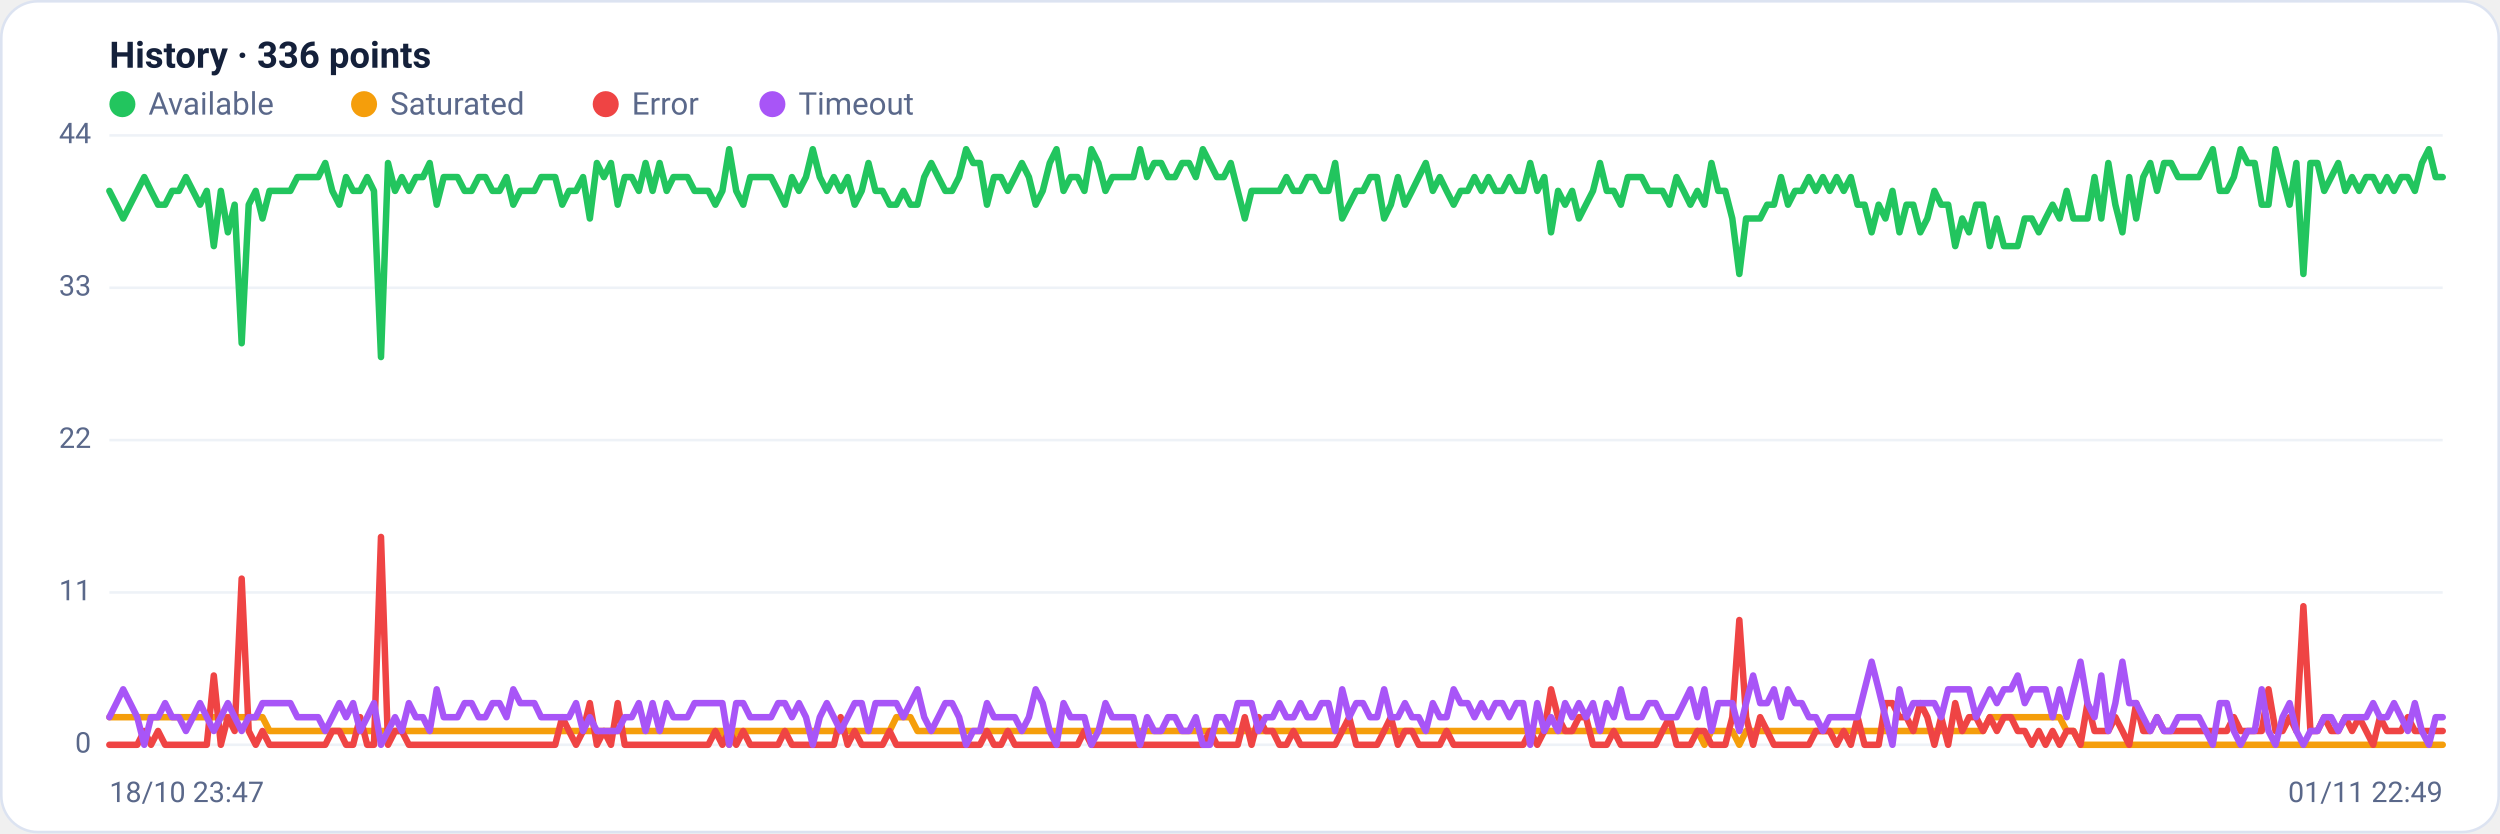
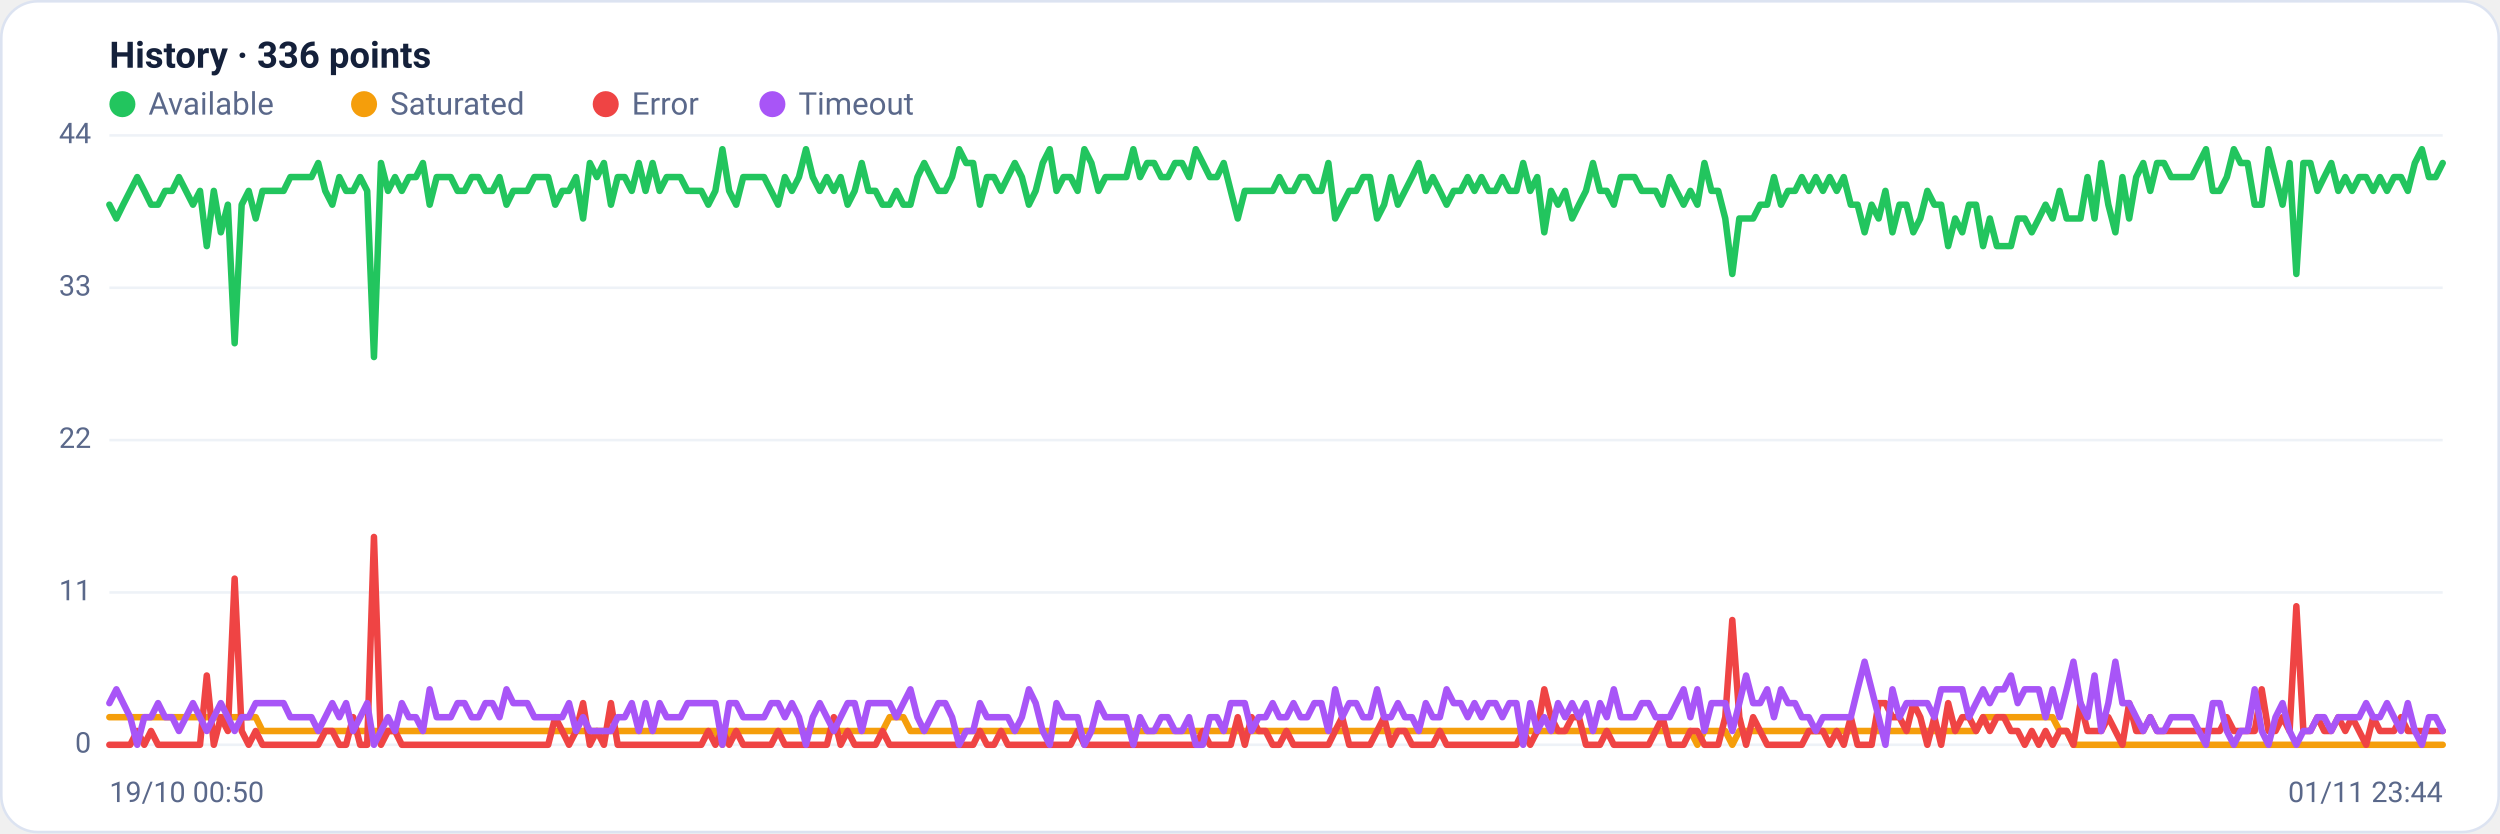
<svg xmlns="http://www.w3.org/2000/svg" viewBox="0 0 960 320" width="960" height="320" font-family="Segoe UI, system-ui, -apple-system, Roboto, Helvetica, Arial, sans-serif" role="img" aria-label="Availability history per region">
  <rect x="0.5" y="0.5" width="959" height="319" rx="14" fill="#ffffff" stroke="#dce3f1" />
  <text x="42" y="26" font-size="14" font-weight="600" fill="#14203a">History · 336 points</text>
  <circle cx="47" cy="40" r="5" fill="#22c55e" />
  <text x="57" y="44" font-size="12" fill="#5a688a">Available</text>
  <circle cx="139.8" cy="40" r="5" fill="#f59e0b" />
  <text x="149.8" y="44" font-size="12" fill="#5a688a">Saturated</text>
  <circle cx="232.6" cy="40" r="5" fill="#ef4444" />
  <text x="242.6" y="44" font-size="12" fill="#5a688a">Error</text>
  <circle cx="296.6" cy="40" r="5" fill="#a855f7" />
  <text x="306.6" y="44" font-size="12" fill="#5a688a">Timeout</text>
  <line x1="42" y1="286.0" x2="938" y2="286.0" stroke="#eef2f7" stroke-width="1" />
  <text x="35" y="289.0" text-anchor="end" font-size="11" fill="#5a688a">0</text>
  <line x1="42" y1="227.5" x2="938" y2="227.5" stroke="#eef2f7" stroke-width="1" />
  <text x="35" y="230.5" text-anchor="end" font-size="11" fill="#5a688a">11</text>
  <line x1="42" y1="169.0" x2="938" y2="169.0" stroke="#eef2f7" stroke-width="1" />
  <text x="35" y="172.0" text-anchor="end" font-size="11" fill="#5a688a">22</text>
  <line x1="42" y1="110.5" x2="938" y2="110.5" stroke="#eef2f7" stroke-width="1" />
  <text x="35" y="113.5" text-anchor="end" font-size="11" fill="#5a688a">33</text>
  <line x1="42" y1="52.0" x2="938" y2="52.0" stroke="#eef2f7" stroke-width="1" />
  <text x="35" y="55.0" text-anchor="end" font-size="11" fill="#5a688a">44</text>
-   <polyline fill="none" stroke="#22c55e" stroke-width="2.5" stroke-linejoin="round" stroke-linecap="round" points="42.0,73.3 44.7,78.6 47.3,83.9 50.0,78.6 52.7,73.3 55.4,68.0 58.0,73.3 60.7,78.6 63.4,78.6 66.1,73.3 68.7,73.3 71.4,68.0 74.1,73.3 76.8,78.6 79.4,73.3 82.1,94.5 84.8,73.3 87.5,89.2 90.1,78.6 92.8,131.8 95.5,78.6 98.2,73.3 100.8,83.9 103.5,73.3 106.2,73.3 108.9,73.3 111.5,73.3 114.2,68.0 116.9,68.0 119.6,68.0 122.2,68.0 124.9,62.6 127.6,73.3 130.3,78.6 132.9,68.0 135.6,73.3 138.3,73.3 141.0,68.0 143.6,73.3 146.3,137.1 149.0,62.6 151.7,73.3 154.3,68.0 157.0,73.3 159.7,68.0 162.4,68.0 165.0,62.6 167.7,78.6 170.4,68.0 173.1,68.0 175.7,68.0 178.4,73.3 181.1,73.3 183.8,68.0 186.4,68.0 189.1,73.3 191.8,73.3 194.5,68.0 197.1,78.6 199.8,73.3 202.5,73.3 205.2,73.3 207.8,68.0 210.5,68.0 213.2,68.0 215.9,78.6 218.5,73.3 221.2,73.3 223.9,68.0 226.5,83.9 229.2,62.6 231.9,68.0 234.6,62.6 237.2,78.6 239.9,68.0 242.6,68.0 245.3,73.3 247.9,62.6 250.6,73.3 253.3,62.6 256.0,73.3 258.6,68.0 261.3,68.0 264.0,68.0 266.7,73.3 269.3,73.3 272.0,73.3 274.7,78.6 277.4,73.3 280.0,57.3 282.7,73.3 285.4,78.6 288.1,68.0 290.7,68.0 293.4,68.0 296.1,68.0 298.8,73.3 301.4,78.6 304.1,68.0 306.8,73.3 309.5,68.0 312.1,57.3 314.8,68.0 317.5,73.3 320.2,68.0 322.8,73.3 325.5,68.0 328.2,78.6 330.9,73.3 333.5,62.6 336.2,73.3 338.9,73.3 341.6,78.6 344.2,78.6 346.9,73.3 349.6,78.6 352.3,78.6 354.9,68.0 357.6,62.6 360.3,68.0 363.0,73.3 365.6,73.3 368.3,68.0 371.0,57.3 373.7,62.6 376.3,62.6 379.0,78.6 381.7,68.0 384.4,68.0 387.0,73.3 389.7,68.0 392.4,62.6 395.1,68.0 397.7,78.6 400.4,73.3 403.1,62.6 405.7,57.3 408.4,73.3 411.1,68.0 413.8,68.0 416.4,73.3 419.1,57.3 421.8,62.6 424.5,73.3 427.1,68.0 429.8,68.0 432.5,68.0 435.2,68.0 437.8,57.3 440.5,68.0 443.2,62.6 445.9,62.6 448.5,68.0 451.2,68.0 453.9,62.6 456.6,62.6 459.2,68.0 461.9,57.3 464.6,62.6 467.3,68.0 469.9,68.0 472.6,62.6 475.3,73.3 478.0,83.9 480.6,73.3 483.3,73.3 486.0,73.3 488.7,73.3 491.3,73.3 494.0,68.0 496.7,73.3 499.4,73.3 502.0,68.0 504.7,68.0 507.4,73.3 510.1,73.3 512.7,62.6 515.4,83.9 518.1,78.6 520.8,73.3 523.4,73.3 526.1,68.0 528.8,68.0 531.5,83.9 534.1,78.6 536.8,68.0 539.5,78.6 542.2,73.3 544.8,68.0 547.5,62.6 550.2,73.3 552.9,68.0 555.5,73.3 558.2,78.6 560.9,73.3 563.6,73.3 566.2,68.0 568.9,73.3 571.6,68.0 574.3,73.3 576.9,73.3 579.6,68.0 582.3,73.3 584.9,73.3 587.6,62.6 590.3,73.3 593.0,68.0 595.6,89.2 598.3,73.3 601.0,78.6 603.7,73.3 606.3,83.9 609.0,78.6 611.7,73.3 614.4,62.6 617.0,73.3 619.7,73.3 622.4,78.6 625.1,68.0 627.7,68.0 630.4,68.0 633.1,73.3 635.8,73.3 638.4,73.3 641.1,78.6 643.8,68.0 646.5,73.3 649.1,78.6 651.8,73.3 654.5,78.6 657.2,62.6 659.8,73.3 662.5,73.3 665.2,83.9 667.9,105.2 670.5,83.9 673.2,83.9 675.9,83.9 678.6,78.6 681.2,78.6 683.9,68.0 686.6,78.6 689.3,73.3 691.9,73.3 694.6,68.0 697.3,73.3 700.0,68.0 702.6,73.3 705.3,68.0 708.0,73.3 710.7,68.0 713.3,78.6 716.0,78.6 718.7,89.2 721.4,78.6 724.0,83.9 726.7,73.3 729.4,89.2 732.1,78.6 734.7,78.6 737.4,89.2 740.1,83.9 742.8,73.3 745.4,78.6 748.1,78.6 750.8,94.5 753.5,83.9 756.1,89.2 758.8,78.6 761.5,78.6 764.1,94.5 766.8,83.9 769.5,94.5 772.2,94.5 774.8,94.5 777.5,83.9 780.2,83.9 782.9,89.2 785.5,83.9 788.2,78.6 790.9,83.9 793.6,73.3 796.2,83.9 798.9,83.9 801.6,83.9 804.3,68.0 806.9,83.9 809.6,62.6 812.3,78.6 815.0,89.2 817.6,68.0 820.3,83.9 823.0,68.0 825.7,62.6 828.3,73.3 831.0,62.6 833.7,62.6 836.4,68.0 839.0,68.0 841.7,68.0 844.4,68.0 847.1,62.6 849.7,57.3 852.4,73.3 855.1,73.3 857.8,68.0 860.4,57.3 863.1,62.6 865.8,62.6 868.5,78.6 871.1,78.6 873.8,57.3 876.5,68.0 879.2,78.6 881.8,62.6 884.5,105.2 887.2,62.6 889.9,62.6 892.5,73.3 895.2,68.0 897.9,62.6 900.6,73.3 903.2,68.0 905.9,73.3 908.6,68.0 911.3,68.0 913.9,73.3 916.6,68.0 919.3,73.3 922.0,68.0 924.6,68.0 927.3,73.3 930.0,62.6 932.7,57.3 935.3,68.0 938.0,68.0" />
-   <polyline fill="none" stroke="#f59e0b" stroke-width="2.5" stroke-linejoin="round" stroke-linecap="round" points="42.0,275.4 44.7,275.4 47.3,275.4 50.0,275.4 52.7,275.4 55.4,275.4 58.0,275.4 60.7,275.4 63.4,275.4 66.1,275.4 68.7,275.4 71.4,275.4 74.1,275.4 76.8,275.4 79.4,275.4 82.1,275.4 84.8,275.4 87.5,275.4 90.1,275.4 92.8,275.4 95.5,275.4 98.2,275.4 100.8,275.4 103.5,280.7 106.2,280.7 108.9,280.7 111.5,280.7 114.2,280.7 116.9,280.7 119.6,280.7 122.2,280.7 124.9,280.7 127.6,280.7 130.3,280.7 132.9,280.7 135.6,280.7 138.3,280.7 141.0,280.7 143.6,280.7 146.3,280.7 149.0,280.7 151.7,280.7 154.3,280.7 157.0,280.7 159.7,280.7 162.4,280.7 165.0,280.7 167.7,280.7 170.4,280.7 173.1,280.7 175.7,280.7 178.4,280.7 181.1,280.7 183.8,280.7 186.4,280.7 189.1,280.7 191.8,280.7 194.5,280.7 197.1,280.7 199.8,280.7 202.5,280.7 205.2,280.7 207.8,280.7 210.5,280.7 213.2,280.7 215.9,280.7 218.5,280.7 221.2,280.7 223.9,280.7 226.5,280.7 229.2,280.7 231.9,280.7 234.6,280.7 237.2,280.7 239.9,280.7 242.6,280.7 245.3,280.7 247.9,280.7 250.6,280.7 253.3,280.7 256.0,280.7 258.6,280.7 261.3,280.7 264.0,280.7 266.7,280.7 269.3,280.7 272.0,280.7 274.7,280.7 277.4,280.7 280.0,286.0 282.7,280.7 285.4,280.7 288.1,280.7 290.7,280.7 293.4,280.7 296.1,280.7 298.8,280.7 301.4,280.7 304.1,280.7 306.8,280.7 309.5,280.7 312.1,280.7 314.8,280.7 317.5,280.7 320.2,280.7 322.8,280.7 325.5,280.7 328.2,280.7 330.9,280.7 333.5,280.7 336.2,280.7 338.9,280.7 341.6,280.7 344.2,275.4 346.9,275.4 349.6,275.4 352.3,280.7 354.9,280.7 357.6,280.7 360.3,280.7 363.0,280.7 365.6,280.7 368.3,280.7 371.0,280.7 373.7,280.7 376.3,280.7 379.0,280.7 381.7,280.7 384.4,280.7 387.0,280.7 389.7,280.7 392.4,280.7 395.1,280.7 397.7,280.7 400.4,280.7 403.1,280.7 405.7,280.7 408.4,280.7 411.1,280.7 413.8,280.7 416.4,280.7 419.1,280.7 421.8,280.7 424.5,280.7 427.1,280.7 429.8,280.7 432.5,280.7 435.2,280.7 437.8,280.7 440.5,280.7 443.2,280.7 445.9,280.7 448.5,280.7 451.2,280.7 453.9,280.7 456.6,280.7 459.2,280.7 461.9,280.7 464.6,280.7 467.3,280.7 469.9,280.7 472.6,280.7 475.3,280.7 478.0,280.7 480.6,280.7 483.3,280.7 486.0,280.7 488.7,280.7 491.3,280.7 494.0,280.7 496.7,280.7 499.4,280.7 502.0,280.7 504.7,280.7 507.4,280.7 510.1,280.7 512.7,280.7 515.4,280.7 518.1,280.7 520.8,280.7 523.4,280.7 526.1,280.7 528.8,280.7 531.5,280.7 534.1,280.7 536.8,280.7 539.5,280.7 542.2,280.7 544.8,280.7 547.5,280.7 550.2,280.7 552.9,280.7 555.5,280.7 558.2,280.7 560.9,280.7 563.6,280.7 566.2,280.7 568.9,280.7 571.6,280.7 574.3,280.7 576.9,280.7 579.6,280.7 582.3,280.7 584.9,280.7 587.6,280.7 590.3,280.7 593.0,280.7 595.6,280.7 598.3,280.7 601.0,280.7 603.7,280.7 606.3,280.7 609.0,280.7 611.7,280.7 614.4,280.7 617.0,280.7 619.7,280.7 622.4,280.7 625.1,280.7 627.7,280.7 630.4,280.7 633.1,280.7 635.8,280.7 638.4,280.7 641.1,280.7 643.8,280.7 646.5,280.7 649.1,280.7 651.8,280.7 654.5,286.0 657.2,280.7 659.8,280.7 662.5,280.7 665.2,280.7 667.9,286.0 670.5,280.7 673.2,280.7 675.9,280.7 678.6,280.7 681.2,280.7 683.9,280.7 686.6,280.7 689.3,280.7 691.9,280.7 694.6,280.7 697.3,280.7 700.0,280.7 702.6,280.7 705.3,280.7 708.0,280.7 710.7,280.7 713.3,280.7 716.0,280.7 718.7,280.7 721.4,280.7 724.0,280.7 726.7,280.7 729.4,280.7 732.1,280.7 734.7,280.7 737.4,280.7 740.1,280.7 742.8,280.7 745.4,280.7 748.1,280.7 750.8,280.7 753.5,280.7 756.1,280.7 758.8,280.7 761.5,280.7 764.1,275.4 766.8,275.4 769.5,275.4 772.2,275.4 774.8,275.4 777.5,275.4 780.2,275.4 782.9,275.4 785.5,275.4 788.2,275.4 790.9,275.4 793.6,280.7 796.2,280.7 798.9,286.0 801.6,286.0 804.3,286.0 806.9,286.0 809.6,286.0 812.3,286.0 815.0,286.0 817.6,286.0 820.3,286.0 823.0,286.0 825.7,286.0 828.3,286.0 831.0,286.0 833.7,286.0 836.4,286.0 839.0,286.0 841.7,286.0 844.4,286.0 847.1,286.0 849.7,286.0 852.4,286.0 855.1,286.0 857.8,286.0 860.4,286.0 863.1,286.0 865.8,286.0 868.5,286.0 871.1,286.0 873.8,286.0 876.5,286.0 879.2,286.0 881.8,286.0 884.5,286.0 887.2,286.0 889.9,286.0 892.5,286.0 895.2,286.0 897.9,286.0 900.6,286.0 903.2,286.0 905.9,286.0 908.6,286.0 911.3,286.0 913.9,286.0 916.6,286.0 919.3,286.0 922.0,286.0 924.6,286.0 927.3,286.0 930.0,286.0 932.7,286.0 935.3,286.0 938.0,286.0" />
-   <polyline fill="none" stroke="#ef4444" stroke-width="2.5" stroke-linejoin="round" stroke-linecap="round" points="42.0,286.0 44.7,286.0 47.3,286.0 50.0,286.0 52.7,286.0 55.4,280.7 58.0,286.0 60.7,280.7 63.4,286.0 66.1,286.0 68.7,286.0 71.4,286.0 74.1,286.0 76.8,286.0 79.4,286.0 82.1,259.4 84.8,286.0 87.5,275.4 90.1,280.7 92.8,222.2 95.5,280.7 98.2,286.0 100.8,280.7 103.5,286.0 106.2,286.0 108.9,286.0 111.5,286.0 114.2,286.0 116.9,286.0 119.6,286.0 122.2,286.0 124.9,286.0 127.6,280.7 130.3,280.7 132.9,286.0 135.6,286.0 138.3,275.4 141.0,286.0 143.6,286.0 146.3,206.2 149.0,286.0 151.7,280.7 154.3,280.7 157.0,286.0 159.7,286.0 162.4,286.0 165.0,286.0 167.7,286.0 170.4,286.0 173.1,286.0 175.7,286.0 178.4,286.0 181.1,286.0 183.8,286.0 186.4,286.0 189.1,286.0 191.8,286.0 194.5,286.0 197.1,286.0 199.8,286.0 202.5,286.0 205.2,286.0 207.8,286.0 210.5,286.0 213.2,286.0 215.9,275.4 218.5,280.7 221.2,286.0 223.9,280.7 226.5,270.0 229.2,286.0 231.9,280.7 234.6,286.0 237.2,270.0 239.9,286.0 242.6,286.0 245.3,286.0 247.9,286.0 250.6,286.0 253.3,286.0 256.0,286.0 258.6,286.0 261.3,286.0 264.0,286.0 266.7,286.0 269.3,286.0 272.0,286.0 274.7,280.7 277.4,286.0 280.0,280.7 282.7,286.0 285.4,280.7 288.1,286.0 290.7,286.0 293.4,286.0 296.1,286.0 298.8,286.0 301.4,280.7 304.1,286.0 306.8,286.0 309.5,286.0 312.1,286.0 314.8,286.0 317.5,286.0 320.2,286.0 322.8,275.4 325.5,286.0 328.2,280.7 330.9,286.0 333.5,286.0 336.2,286.0 338.9,286.0 341.6,280.7 344.2,286.0 346.9,286.0 349.6,286.0 352.3,286.0 354.9,286.0 357.6,286.0 360.3,286.0 363.0,286.0 365.6,286.0 368.3,286.0 371.0,286.0 373.7,286.0 376.3,286.0 379.0,280.7 381.7,286.0 384.4,286.0 387.0,280.7 389.7,286.0 392.4,286.0 395.1,286.0 397.7,286.0 400.4,286.0 403.1,286.0 405.7,286.0 408.4,286.0 411.1,286.0 413.8,286.0 416.4,280.7 419.1,286.0 421.8,286.0 424.5,286.0 427.1,286.0 429.8,286.0 432.5,286.0 435.2,286.0 437.8,286.0 440.5,286.0 443.2,286.0 445.9,286.0 448.5,286.0 451.2,286.0 453.9,286.0 456.6,286.0 459.2,286.0 461.9,286.0 464.6,280.7 467.3,286.0 469.9,286.0 472.6,286.0 475.3,286.0 478.0,275.4 480.6,286.0 483.3,275.4 486.0,280.7 488.7,280.7 491.3,286.0 494.0,286.0 496.7,280.7 499.4,286.0 502.0,286.0 504.7,286.0 507.4,286.0 510.1,286.0 512.7,286.0 515.4,280.7 518.1,275.4 520.8,286.0 523.4,286.0 526.1,286.0 528.8,286.0 531.5,280.7 534.1,275.4 536.8,286.0 539.5,280.7 542.2,280.7 544.8,286.0 547.5,286.0 550.2,286.0 552.9,286.0 555.5,280.7 558.2,286.0 560.9,286.0 563.6,286.0 566.2,286.0 568.9,286.0 571.6,286.0 574.3,286.0 576.9,286.0 579.6,286.0 582.3,286.0 584.9,286.0 587.6,280.7 590.3,286.0 593.0,280.7 595.6,264.7 598.3,275.4 601.0,280.7 603.7,280.7 606.3,275.4 609.0,275.4 611.7,286.0 614.4,286.0 617.0,286.0 619.7,280.7 622.4,286.0 625.1,286.0 627.7,286.0 630.4,286.0 633.1,286.0 635.8,286.0 638.4,280.7 641.1,275.4 643.8,286.0 646.5,286.0 649.1,286.0 651.8,280.7 654.5,280.7 657.2,286.0 659.8,286.0 662.5,286.0 665.2,275.4 667.9,238.1 670.5,275.4 673.2,286.0 675.9,275.4 678.6,280.7 681.2,286.0 683.9,286.0 686.6,286.0 689.3,286.0 691.9,286.0 694.6,286.0 697.3,280.7 700.0,280.7 702.6,280.7 705.3,286.0 708.0,280.7 710.7,286.0 713.3,275.4 716.0,286.0 718.7,286.0 721.4,286.0 724.0,270.0 726.7,270.0 729.4,275.4 732.1,275.4 734.7,280.7 737.4,270.0 740.1,275.4 742.8,286.0 745.4,275.4 748.1,286.0 750.8,270.0 753.5,280.7 756.1,275.4 758.8,275.4 761.5,280.7 764.1,275.4 766.8,280.7 769.5,275.4 772.2,275.4 774.8,280.7 777.5,280.7 780.2,286.0 782.9,280.7 785.5,286.0 788.2,280.7 790.9,286.0 793.6,280.7 796.2,280.7 798.9,286.0 801.6,270.0 804.3,280.7 806.9,280.7 809.6,280.7 812.3,275.4 815.0,280.7 817.6,286.0 820.3,270.0 823.0,280.7 825.7,280.7 828.3,275.4 831.0,280.7 833.7,280.7 836.4,280.7 839.0,280.7 841.7,280.7 844.4,280.7 847.1,280.7 849.7,280.7 852.4,280.7 855.1,280.7 857.8,275.4 860.4,280.7 863.1,280.7 865.8,280.7 868.5,280.7 871.1,264.7 873.8,280.7 876.5,280.7 879.2,275.4 881.8,280.7 884.5,232.8 887.2,280.7 889.9,280.7 892.5,275.4 895.2,280.7 897.9,280.7 900.6,275.4 903.2,280.7 905.9,275.4 908.6,280.7 911.3,286.0 913.9,275.4 916.6,280.7 919.3,280.7 922.0,280.7 924.6,275.4 927.3,280.7 930.0,280.7 932.7,280.7 935.3,280.7 938.0,280.7" />
-   <polyline fill="none" stroke="#a855f7" stroke-width="2.5" stroke-linejoin="round" stroke-linecap="round" points="42.0,275.4 44.7,270.0 47.3,264.7 50.0,270.0 52.7,275.4 55.4,286.0 58.0,275.4 60.7,275.4 63.4,270.0 66.1,275.4 68.7,275.4 71.4,280.7 74.1,275.4 76.8,270.0 79.4,275.4 82.1,280.7 84.8,275.4 87.5,270.0 90.1,275.4 92.8,280.7 95.5,275.4 98.2,275.4 100.8,270.0 103.5,270.0 106.2,270.0 108.9,270.0 111.5,270.0 114.2,275.4 116.9,275.4 119.6,275.4 122.2,275.4 124.9,280.7 127.6,275.4 130.3,270.0 132.9,275.4 135.6,270.0 138.3,280.7 141.0,275.4 143.6,270.0 146.3,286.0 149.0,280.7 151.7,275.4 154.3,280.7 157.0,270.0 159.7,275.4 162.4,275.4 165.0,280.7 167.7,264.7 170.4,275.4 173.1,275.4 175.7,275.4 178.4,270.0 181.1,270.0 183.8,275.4 186.4,275.4 189.1,270.0 191.8,270.0 194.5,275.4 197.1,264.7 199.8,270.0 202.5,270.0 205.2,270.0 207.8,275.4 210.5,275.4 213.2,275.4 215.9,275.4 218.5,275.4 221.2,270.0 223.9,280.7 226.5,275.4 229.2,280.7 231.9,280.7 234.6,280.7 237.2,280.7 239.9,275.4 242.6,275.4 245.3,270.0 247.9,280.7 250.6,270.0 253.3,280.7 256.0,270.0 258.6,275.4 261.3,275.4 264.0,275.4 266.7,270.0 269.3,270.0 272.0,270.0 274.7,270.0 277.4,270.0 280.0,286.0 282.7,270.0 285.4,270.0 288.1,275.4 290.7,275.4 293.4,275.4 296.1,275.4 298.8,270.0 301.4,270.0 304.1,275.4 306.8,270.0 309.5,275.4 312.1,286.0 314.8,275.4 317.5,270.0 320.2,275.4 322.8,280.7 325.5,275.4 328.2,270.0 330.9,270.0 333.5,280.7 336.2,270.0 338.9,270.0 341.6,270.0 344.2,270.0 346.9,275.4 349.6,270.0 352.3,264.7 354.9,275.4 357.6,280.7 360.3,275.4 363.0,270.0 365.6,270.0 368.3,275.4 371.0,286.0 373.7,280.7 376.3,280.7 379.0,270.0 381.7,275.4 384.4,275.4 387.0,275.4 389.7,275.4 392.4,280.7 395.1,275.4 397.7,264.7 400.4,270.0 403.1,280.7 405.7,286.0 408.4,270.0 411.1,275.4 413.8,275.4 416.4,275.4 419.1,286.0 421.8,280.7 424.5,270.0 427.1,275.4 429.8,275.4 432.5,275.4 435.2,275.4 437.8,286.0 440.5,275.4 443.2,280.7 445.9,280.7 448.5,275.4 451.2,275.4 453.9,280.7 456.6,280.7 459.2,275.4 461.9,286.0 464.6,286.0 467.3,275.4 469.9,275.4 472.6,280.7 475.3,270.0 478.0,270.0 480.6,270.0 483.3,280.7 486.0,275.4 488.7,275.4 491.3,270.0 494.0,275.4 496.7,275.4 499.4,270.0 502.0,275.4 504.7,275.4 507.4,270.0 510.1,270.0 512.7,280.7 515.4,264.7 518.1,275.4 520.8,270.0 523.4,270.0 526.1,275.4 528.8,275.4 531.5,264.7 534.1,275.4 536.8,275.4 539.5,270.0 542.2,275.4 544.8,275.4 547.5,280.7 550.2,270.0 552.9,275.4 555.5,275.4 558.2,264.7 560.9,270.0 563.6,270.0 566.2,275.4 568.9,270.0 571.6,275.4 574.3,270.0 576.9,270.0 579.6,275.4 582.3,270.0 584.9,270.0 587.6,286.0 590.3,270.0 593.0,280.7 595.6,275.4 598.3,280.7 601.0,270.0 603.7,275.4 606.3,270.0 609.0,275.4 611.7,270.0 614.4,280.7 617.0,270.0 619.7,275.4 622.4,264.7 625.1,275.4 627.7,275.4 630.4,275.4 633.1,270.0 635.8,270.0 638.4,275.4 641.1,275.4 643.8,275.4 646.5,270.0 649.1,264.7 651.8,275.4 654.5,264.7 657.2,280.7 659.8,270.0 662.5,270.0 665.2,270.0 667.9,280.7 670.5,270.0 673.2,259.4 675.9,270.0 678.6,270.0 681.2,264.7 683.9,275.4 686.6,264.7 689.3,270.0 691.9,270.0 694.6,275.4 697.3,275.4 700.0,280.7 702.6,275.4 705.3,275.4 708.0,275.4 710.7,275.4 713.3,275.4 716.0,264.7 718.7,254.1 721.4,264.7 724.0,275.4 726.7,286.0 729.4,264.7 732.1,275.4 734.7,270.0 737.4,270.0 740.1,270.0 742.8,270.0 745.4,275.4 748.1,264.7 750.8,264.7 753.5,264.7 756.1,264.7 758.8,275.4 761.5,270.0 764.1,264.7 766.8,270.0 769.5,264.7 772.2,264.7 774.8,259.4 777.5,270.0 780.2,264.7 782.9,264.7 785.5,264.7 788.2,275.4 790.9,264.7 793.6,275.4 796.2,264.7 798.9,254.1 801.6,270.0 804.3,275.4 806.9,259.4 809.6,280.7 812.3,270.0 815.0,254.1 817.6,270.0 820.3,270.0 823.0,275.4 825.7,280.7 828.3,275.4 831.0,280.7 833.7,280.7 836.4,275.4 839.0,275.4 841.7,275.4 844.4,275.4 847.1,280.7 849.7,286.0 852.4,270.0 855.1,270.0 857.8,280.7 860.4,286.0 863.1,280.7 865.8,280.7 868.5,264.7 871.1,280.7 873.8,286.0 876.5,275.4 879.2,270.0 881.8,280.7 884.5,286.0 887.2,280.7 889.9,280.7 892.5,275.4 895.2,275.4 897.9,280.7 900.6,275.4 903.2,275.4 905.9,275.4 908.6,275.4 911.3,270.0 913.9,275.4 916.6,275.4 919.3,270.0 922.0,275.4 924.6,280.7 927.3,270.0 930.0,280.7 932.7,286.0 935.3,275.4 938.0,275.4" />
-   <text x="42" y="308" font-size="11" fill="#5a688a">18/10 23:47</text>
-   <text x="938" y="308" text-anchor="end" font-size="11" fill="#5a688a">01/11 22:49</text>
+   <polyline fill="none" stroke="#22c55e" stroke-width="2.5" stroke-linejoin="round" stroke-linecap="round" points="42.0,78.6 44.7,83.9 47.3,78.6 50.0,73.3 52.7,68.0 55.4,73.3 58.0,78.6 60.7,78.6 63.4,73.3 66.1,73.3 68.7,68.0 71.4,73.3 74.1,78.6 76.8,73.3 79.4,94.5 82.1,73.3 84.8,89.2 87.5,78.6 90.1,131.8 92.8,78.6 95.5,73.3 98.2,83.9 100.8,73.3 103.5,73.3 106.2,73.3 108.9,73.3 111.5,68.0 114.2,68.0 116.9,68.0 119.6,68.0 122.2,62.6 124.9,73.3 127.6,78.6 130.3,68.0 132.9,73.3 135.6,73.3 138.3,68.0 141.0,73.3 143.6,137.1 146.3,62.6 149.0,73.3 151.7,68.0 154.3,73.3 157.0,68.0 159.7,68.0 162.4,62.6 165.0,78.6 167.7,68.0 170.4,68.0 173.1,68.0 175.7,73.3 178.4,73.3 181.1,68.0 183.8,68.0 186.4,73.3 189.1,73.3 191.8,68.0 194.5,78.6 197.1,73.3 199.8,73.3 202.5,73.3 205.2,68.0 207.8,68.0 210.5,68.0 213.2,78.6 215.9,73.3 218.5,73.3 221.2,68.0 223.9,83.9 226.5,62.6 229.2,68.0 231.9,62.6 234.6,78.6 237.2,68.0 239.9,68.0 242.6,73.3 245.3,62.6 247.9,73.3 250.6,62.6 253.3,73.3 256.0,68.0 258.6,68.0 261.3,68.0 264.0,73.3 266.7,73.3 269.3,73.3 272.0,78.6 274.7,73.3 277.4,57.3 280.0,73.3 282.7,78.6 285.4,68.0 288.1,68.0 290.7,68.0 293.4,68.0 296.1,73.3 298.8,78.6 301.4,68.0 304.1,73.3 306.8,68.0 309.5,57.3 312.1,68.0 314.8,73.3 317.5,68.0 320.2,73.3 322.8,68.0 325.5,78.6 328.2,73.3 330.9,62.6 333.5,73.3 336.2,73.3 338.9,78.6 341.6,78.6 344.2,73.3 346.9,78.6 349.6,78.6 352.3,68.0 354.9,62.6 357.6,68.0 360.3,73.3 363.0,73.3 365.6,68.0 368.3,57.3 371.0,62.6 373.7,62.6 376.3,78.6 379.0,68.0 381.7,68.0 384.4,73.3 387.0,68.0 389.7,62.6 392.4,68.0 395.1,78.6 397.7,73.3 400.4,62.6 403.1,57.3 405.7,73.3 408.4,68.0 411.1,68.0 413.8,73.3 416.4,57.3 419.1,62.6 421.8,73.3 424.5,68.0 427.1,68.0 429.8,68.0 432.5,68.0 435.2,57.3 437.8,68.0 440.5,62.6 443.2,62.6 445.9,68.0 448.5,68.0 451.2,62.6 453.9,62.6 456.6,68.0 459.2,57.3 461.9,62.6 464.6,68.0 467.3,68.0 469.9,62.6 472.6,73.3 475.3,83.9 478.0,73.3 480.6,73.3 483.3,73.3 486.0,73.3 488.7,73.3 491.3,68.0 494.0,73.3 496.7,73.3 499.4,68.0 502.0,68.0 504.7,73.3 507.4,73.3 510.1,62.6 512.7,83.9 515.4,78.6 518.1,73.3 520.8,73.3 523.4,68.0 526.1,68.0 528.8,83.9 531.5,78.6 534.1,68.0 536.8,78.6 539.5,73.3 542.2,68.0 544.8,62.6 547.5,73.3 550.2,68.0 552.9,73.3 555.5,78.6 558.2,73.3 560.9,73.3 563.6,68.0 566.2,73.3 568.9,68.0 571.6,73.3 574.3,73.3 576.9,68.0 579.6,73.3 582.3,73.3 584.9,62.6 587.6,73.3 590.3,68.0 593.0,89.2 595.6,73.3 598.3,78.6 601.0,73.3 603.7,83.9 606.3,78.6 609.0,73.3 611.7,62.6 614.4,73.3 617.0,73.3 619.7,78.6 622.4,68.0 625.1,68.0 627.7,68.0 630.4,73.3 633.1,73.3 635.8,73.3 638.4,78.6 641.1,68.0 643.8,73.3 646.5,78.6 649.1,73.3 651.8,78.6 654.5,62.6 657.2,73.3 659.8,73.3 662.5,83.9 665.2,105.2 667.9,83.9 670.5,83.9 673.2,83.9 675.9,78.6 678.6,78.6 681.2,68.0 683.9,78.6 686.6,73.3 689.3,73.3 691.9,68.0 694.6,73.3 697.3,68.0 700.0,73.3 702.6,68.0 705.3,73.3 708.0,68.0 710.7,78.6 713.3,78.6 716.0,89.2 718.7,78.6 721.4,83.9 724.0,73.3 726.7,89.2 729.4,78.6 732.1,78.6 734.7,89.2 737.4,83.9 740.1,73.3 742.8,78.6 745.4,78.6 748.1,94.5 750.8,83.9 753.5,89.2 756.1,78.6 758.8,78.6 761.5,94.5 764.1,83.9 766.8,94.5 769.5,94.5 772.2,94.5 774.8,83.9 777.5,83.9 780.2,89.2 782.9,83.9 785.5,78.6 788.2,83.9 790.9,73.3 793.6,83.9 796.2,83.9 798.9,83.9 801.6,68.0 804.3,83.9 806.9,62.6 809.6,78.6 812.3,89.2 815.0,68.0 817.6,83.9 820.3,68.0 823.0,62.6 825.7,73.3 828.3,62.6 831.0,62.6 833.7,68.0 836.4,68.0 839.0,68.0 841.7,68.0 844.4,62.6 847.1,57.3 849.7,73.3 852.4,73.3 855.1,68.0 857.8,57.3 860.4,62.6 863.1,62.6 865.8,78.6 868.5,78.6 871.1,57.3 873.8,68.0 876.5,78.6 879.2,62.6 881.8,105.2 884.5,62.6 887.2,62.6 889.9,73.3 892.5,68.0 895.2,62.6 897.9,73.3 900.6,68.0 903.2,73.3 905.9,68.0 908.6,68.0 911.3,73.3 913.9,68.0 916.6,73.3 919.3,68.0 922.0,68.0 924.6,73.3 927.3,62.6 930.0,57.3 932.7,68.0 935.3,68.0 938.0,62.6" />
+   <polyline fill="none" stroke="#f59e0b" stroke-width="2.5" stroke-linejoin="round" stroke-linecap="round" points="42.0,275.4 44.7,275.4 47.3,275.4 50.0,275.4 52.7,275.4 55.4,275.4 58.0,275.4 60.7,275.4 63.4,275.4 66.1,275.4 68.7,275.4 71.4,275.4 74.1,275.4 76.8,275.4 79.4,275.4 82.1,275.4 84.8,275.4 87.5,275.4 90.1,275.4 92.8,275.4 95.5,275.4 98.2,275.4 100.8,280.7 103.5,280.7 106.2,280.7 108.9,280.7 111.5,280.7 114.2,280.7 116.9,280.7 119.6,280.7 122.2,280.7 124.9,280.7 127.6,280.7 130.3,280.7 132.9,280.7 135.6,280.7 138.3,280.7 141.0,280.7 143.6,280.7 146.3,280.7 149.0,280.7 151.7,280.7 154.3,280.7 157.0,280.7 159.7,280.7 162.4,280.7 165.0,280.7 167.7,280.7 170.4,280.7 173.1,280.7 175.7,280.7 178.4,280.7 181.1,280.7 183.8,280.7 186.4,280.7 189.1,280.7 191.8,280.7 194.5,280.7 197.1,280.7 199.8,280.7 202.5,280.7 205.2,280.7 207.8,280.7 210.5,280.7 213.2,280.7 215.9,280.7 218.5,280.7 221.2,280.7 223.9,280.7 226.5,280.7 229.2,280.7 231.9,280.7 234.6,280.7 237.2,280.7 239.9,280.7 242.6,280.7 245.3,280.7 247.9,280.7 250.6,280.7 253.3,280.7 256.0,280.7 258.6,280.7 261.3,280.7 264.0,280.7 266.7,280.7 269.3,280.7 272.0,280.7 274.7,280.7 277.4,286.0 280.0,280.7 282.7,280.7 285.4,280.7 288.1,280.7 290.7,280.7 293.4,280.7 296.1,280.7 298.8,280.7 301.4,280.7 304.1,280.7 306.8,280.7 309.5,280.7 312.1,280.7 314.8,280.7 317.5,280.7 320.2,280.7 322.8,280.7 325.5,280.7 328.2,280.7 330.9,280.7 333.5,280.7 336.2,280.7 338.9,280.7 341.6,275.4 344.2,275.4 346.9,275.4 349.6,280.7 352.3,280.7 354.9,280.7 357.6,280.7 360.3,280.7 363.0,280.7 365.6,280.7 368.3,280.7 371.0,280.7 373.7,280.7 376.3,280.7 379.0,280.7 381.7,280.7 384.4,280.7 387.0,280.7 389.7,280.7 392.4,280.7 395.1,280.7 397.7,280.7 400.4,280.7 403.1,280.7 405.7,280.7 408.4,280.7 411.1,280.7 413.8,280.7 416.4,280.7 419.1,280.7 421.8,280.7 424.5,280.7 427.1,280.7 429.8,280.7 432.5,280.7 435.2,280.7 437.8,280.7 440.5,280.7 443.2,280.7 445.9,280.7 448.5,280.7 451.2,280.7 453.9,280.7 456.6,280.7 459.2,280.7 461.9,280.7 464.6,280.7 467.3,280.7 469.9,280.7 472.6,280.7 475.3,280.7 478.0,280.7 480.6,280.7 483.3,280.7 486.0,280.7 488.7,280.7 491.3,280.7 494.0,280.7 496.7,280.7 499.4,280.7 502.0,280.7 504.7,280.7 507.4,280.7 510.1,280.7 512.7,280.7 515.4,280.7 518.1,280.7 520.8,280.7 523.4,280.7 526.1,280.7 528.8,280.7 531.5,280.7 534.1,280.7 536.8,280.7 539.5,280.7 542.2,280.7 544.8,280.7 547.5,280.7 550.2,280.7 552.9,280.7 555.5,280.7 558.2,280.7 560.9,280.7 563.6,280.7 566.2,280.7 568.9,280.7 571.6,280.7 574.3,280.7 576.9,280.7 579.6,280.7 582.3,280.7 584.9,280.7 587.6,280.7 590.3,280.7 593.0,280.7 595.6,280.7 598.3,280.7 601.0,280.7 603.7,280.7 606.3,280.7 609.0,280.7 611.7,280.7 614.4,280.7 617.0,280.7 619.7,280.7 622.4,280.7 625.1,280.7 627.7,280.7 630.4,280.7 633.1,280.7 635.8,280.7 638.4,280.7 641.1,280.7 643.8,280.7 646.5,280.7 649.1,280.7 651.8,286.0 654.5,280.7 657.2,280.7 659.8,280.7 662.5,280.7 665.2,286.0 667.9,280.7 670.5,280.7 673.2,280.7 675.9,280.7 678.6,280.7 681.2,280.7 683.9,280.7 686.6,280.7 689.3,280.7 691.9,280.7 694.6,280.7 697.3,280.7 700.0,280.7 702.6,280.7 705.3,280.7 708.0,280.7 710.7,280.7 713.3,280.7 716.0,280.7 718.7,280.7 721.4,280.7 724.0,280.7 726.7,280.7 729.4,280.7 732.1,280.7 734.7,280.7 737.4,280.7 740.1,280.7 742.8,280.7 745.4,280.7 748.1,280.7 750.8,280.7 753.5,280.7 756.1,280.7 758.8,280.7 761.5,275.4 764.1,275.4 766.8,275.4 769.5,275.4 772.2,275.4 774.8,275.4 777.5,275.4 780.2,275.4 782.9,275.4 785.5,275.4 788.2,275.4 790.9,280.7 793.6,280.7 796.2,286.0 798.9,286.0 801.6,286.0 804.3,286.0 806.9,286.0 809.6,286.0 812.3,286.0 815.0,286.0 817.6,286.0 820.3,286.0 823.0,286.0 825.7,286.0 828.3,286.0 831.0,286.0 833.7,286.0 836.4,286.0 839.0,286.0 841.7,286.0 844.4,286.0 847.1,286.0 849.7,286.0 852.4,286.0 855.1,286.0 857.8,286.0 860.4,286.0 863.1,286.0 865.8,286.0 868.5,286.0 871.1,286.0 873.8,286.0 876.5,286.0 879.2,286.0 881.8,286.0 884.5,286.0 887.2,286.0 889.9,286.0 892.5,286.0 895.2,286.0 897.9,286.0 900.6,286.0 903.2,286.0 905.9,286.0 908.6,286.0 911.3,286.0 913.9,286.0 916.6,286.0 919.3,286.0 922.0,286.0 924.6,286.0 927.3,286.0 930.0,286.0 932.7,286.0 935.3,286.0 938.0,286.0" />
+   <polyline fill="none" stroke="#ef4444" stroke-width="2.5" stroke-linejoin="round" stroke-linecap="round" points="42.0,286.0 44.7,286.0 47.3,286.0 50.0,286.0 52.7,280.7 55.4,286.0 58.0,280.7 60.7,286.0 63.4,286.0 66.1,286.0 68.7,286.0 71.4,286.0 74.1,286.0 76.8,286.0 79.4,259.4 82.1,286.0 84.8,275.4 87.5,280.7 90.1,222.2 92.8,280.7 95.5,286.0 98.2,280.7 100.8,286.0 103.5,286.0 106.2,286.0 108.9,286.0 111.5,286.0 114.2,286.0 116.9,286.0 119.6,286.0 122.2,286.0 124.9,280.7 127.6,280.7 130.3,286.0 132.9,286.0 135.6,275.4 138.3,286.0 141.0,286.0 143.6,206.2 146.3,286.0 149.0,280.7 151.7,280.7 154.3,286.0 157.0,286.0 159.7,286.0 162.4,286.0 165.0,286.0 167.7,286.0 170.4,286.0 173.1,286.0 175.7,286.0 178.4,286.0 181.1,286.0 183.8,286.0 186.4,286.0 189.1,286.0 191.8,286.0 194.5,286.0 197.1,286.0 199.8,286.0 202.5,286.0 205.2,286.0 207.8,286.0 210.5,286.0 213.2,275.4 215.9,280.7 218.5,286.0 221.2,280.7 223.9,270.0 226.5,286.0 229.2,280.7 231.9,286.0 234.6,270.0 237.2,286.0 239.9,286.0 242.6,286.0 245.3,286.0 247.9,286.0 250.6,286.0 253.3,286.0 256.0,286.0 258.6,286.0 261.3,286.0 264.0,286.0 266.7,286.0 269.3,286.0 272.0,280.7 274.7,286.0 277.4,280.7 280.0,286.0 282.7,280.7 285.4,286.0 288.1,286.0 290.7,286.0 293.4,286.0 296.1,286.0 298.8,280.7 301.4,286.0 304.1,286.0 306.8,286.0 309.5,286.0 312.1,286.0 314.8,286.0 317.5,286.0 320.2,275.4 322.8,286.0 325.5,280.7 328.2,286.0 330.9,286.0 333.5,286.0 336.2,286.0 338.9,280.7 341.6,286.0 344.2,286.0 346.9,286.0 349.6,286.0 352.3,286.0 354.9,286.0 357.6,286.0 360.3,286.0 363.0,286.0 365.6,286.0 368.3,286.0 371.0,286.0 373.7,286.0 376.3,280.7 379.0,286.0 381.7,286.0 384.4,280.7 387.0,286.0 389.7,286.0 392.4,286.0 395.1,286.0 397.7,286.0 400.4,286.0 403.1,286.0 405.7,286.0 408.4,286.0 411.1,286.0 413.8,280.7 416.4,286.0 419.1,286.0 421.8,286.0 424.5,286.0 427.1,286.0 429.8,286.0 432.5,286.0 435.2,286.0 437.8,286.0 440.5,286.0 443.2,286.0 445.9,286.0 448.5,286.0 451.2,286.0 453.9,286.0 456.6,286.0 459.2,286.0 461.9,280.7 464.6,286.0 467.3,286.0 469.9,286.0 472.6,286.0 475.3,275.4 478.0,286.0 480.6,275.4 483.3,280.7 486.0,280.7 488.7,286.0 491.3,286.0 494.0,280.7 496.7,286.0 499.4,286.0 502.0,286.0 504.7,286.0 507.4,286.0 510.1,286.0 512.7,280.7 515.4,275.4 518.1,286.0 520.8,286.0 523.4,286.0 526.1,286.0 528.8,280.7 531.5,275.4 534.1,286.0 536.8,280.7 539.5,280.7 542.2,286.0 544.8,286.0 547.5,286.0 550.2,286.0 552.9,280.7 555.5,286.0 558.2,286.0 560.9,286.0 563.6,286.0 566.2,286.0 568.9,286.0 571.6,286.0 574.3,286.0 576.9,286.0 579.6,286.0 582.3,286.0 584.9,280.7 587.6,286.0 590.3,280.7 593.0,264.7 595.6,275.4 598.3,280.7 601.0,280.7 603.7,275.4 606.3,275.4 609.0,286.0 611.7,286.0 614.4,286.0 617.0,280.7 619.7,286.0 622.4,286.0 625.1,286.0 627.7,286.0 630.4,286.0 633.1,286.0 635.8,280.7 638.4,275.4 641.1,286.0 643.8,286.0 646.5,286.0 649.1,280.7 651.8,280.7 654.5,286.0 657.2,286.0 659.8,286.0 662.5,275.4 665.2,238.1 667.9,275.4 670.5,286.0 673.2,275.4 675.9,280.7 678.6,286.0 681.2,286.0 683.9,286.0 686.6,286.0 689.3,286.0 691.9,286.0 694.6,280.7 697.3,280.7 700.0,280.7 702.6,286.0 705.3,280.7 708.0,286.0 710.7,275.4 713.3,286.0 716.0,286.0 718.7,286.0 721.4,270.0 724.0,270.0 726.7,275.4 729.4,275.4 732.1,280.7 734.7,270.0 737.4,275.4 740.1,286.0 742.8,275.4 745.4,286.0 748.1,270.0 750.8,280.7 753.5,275.4 756.1,275.4 758.8,280.7 761.5,275.4 764.1,280.7 766.8,275.4 769.5,275.4 772.2,280.7 774.8,280.7 777.5,286.0 780.2,280.7 782.9,286.0 785.5,280.7 788.2,286.0 790.9,280.7 793.6,280.7 796.2,286.0 798.9,270.0 801.6,280.7 804.3,280.7 806.9,280.7 809.6,275.4 812.3,280.7 815.0,286.0 817.6,270.0 820.3,280.7 823.0,280.7 825.7,275.4 828.3,280.7 831.0,280.7 833.7,280.7 836.4,280.7 839.0,280.7 841.7,280.7 844.4,280.7 847.1,280.7 849.7,280.7 852.4,280.7 855.1,275.4 857.8,280.7 860.4,280.7 863.1,280.7 865.8,280.7 868.5,264.7 871.1,280.7 873.8,280.7 876.5,275.4 879.2,280.7 881.8,232.8 884.5,280.7 887.2,280.7 889.9,275.4 892.5,280.7 895.2,280.7 897.9,275.4 900.6,280.7 903.2,275.4 905.9,280.7 908.6,286.0 911.3,275.4 913.9,280.7 916.6,280.7 919.3,280.7 922.0,275.4 924.6,280.7 927.3,280.7 930.0,280.7 932.7,280.7 935.3,280.7 938.0,280.7" />
+   <polyline fill="none" stroke="#a855f7" stroke-width="2.5" stroke-linejoin="round" stroke-linecap="round" points="42.0,270.0 44.7,264.7 47.3,270.0 50.0,275.4 52.7,286.0 55.4,275.4 58.0,275.4 60.7,270.0 63.4,275.4 66.1,275.4 68.7,280.7 71.4,275.4 74.1,270.0 76.8,275.4 79.4,280.7 82.1,275.4 84.8,270.0 87.5,275.4 90.1,280.7 92.8,275.4 95.5,275.4 98.2,270.0 100.8,270.0 103.5,270.0 106.2,270.0 108.9,270.0 111.5,275.4 114.2,275.4 116.9,275.4 119.6,275.4 122.2,280.7 124.9,275.4 127.6,270.0 130.3,275.4 132.9,270.0 135.6,280.7 138.3,275.4 141.0,270.0 143.6,286.0 146.3,280.7 149.0,275.4 151.7,280.7 154.3,270.0 157.0,275.4 159.7,275.4 162.4,280.7 165.0,264.7 167.7,275.4 170.4,275.4 173.1,275.4 175.7,270.0 178.4,270.0 181.1,275.4 183.8,275.4 186.4,270.0 189.1,270.0 191.8,275.4 194.5,264.7 197.1,270.0 199.8,270.0 202.5,270.0 205.2,275.4 207.8,275.4 210.5,275.4 213.2,275.4 215.9,275.4 218.5,270.0 221.2,280.7 223.9,275.4 226.5,280.7 229.2,280.7 231.9,280.7 234.6,280.7 237.2,275.4 239.9,275.4 242.6,270.0 245.3,280.7 247.9,270.0 250.6,280.7 253.3,270.0 256.0,275.4 258.6,275.4 261.3,275.4 264.0,270.0 266.7,270.0 269.3,270.0 272.0,270.0 274.7,270.0 277.4,286.0 280.0,270.0 282.7,270.0 285.4,275.4 288.1,275.4 290.7,275.4 293.4,275.4 296.1,270.0 298.8,270.0 301.4,275.4 304.1,270.0 306.8,275.4 309.5,286.0 312.1,275.4 314.8,270.0 317.5,275.4 320.2,280.7 322.8,275.4 325.5,270.0 328.2,270.0 330.9,280.7 333.5,270.0 336.2,270.0 338.9,270.0 341.6,270.0 344.2,275.4 346.9,270.0 349.6,264.7 352.3,275.4 354.9,280.7 357.6,275.4 360.3,270.0 363.0,270.0 365.6,275.4 368.3,286.0 371.0,280.7 373.7,280.7 376.3,270.0 379.0,275.4 381.7,275.4 384.4,275.4 387.0,275.4 389.7,280.7 392.4,275.4 395.1,264.7 397.7,270.0 400.4,280.7 403.1,286.0 405.7,270.0 408.4,275.4 411.1,275.4 413.8,275.4 416.4,286.0 419.1,280.7 421.8,270.0 424.5,275.4 427.1,275.4 429.8,275.4 432.5,275.4 435.2,286.0 437.8,275.4 440.5,280.7 443.2,280.7 445.9,275.4 448.5,275.4 451.2,280.7 453.9,280.7 456.6,275.4 459.2,286.0 461.9,286.0 464.6,275.4 467.3,275.4 469.9,280.7 472.6,270.0 475.3,270.0 478.0,270.0 480.6,280.7 483.3,275.4 486.0,275.4 488.7,270.0 491.3,275.4 494.0,275.4 496.7,270.0 499.4,275.4 502.0,275.4 504.7,270.0 507.4,270.0 510.1,280.7 512.7,264.7 515.4,275.4 518.1,270.0 520.8,270.0 523.4,275.4 526.1,275.4 528.8,264.7 531.5,275.4 534.1,275.4 536.8,270.0 539.5,275.4 542.2,275.4 544.8,280.7 547.5,270.0 550.2,275.4 552.9,275.4 555.5,264.7 558.2,270.0 560.9,270.0 563.6,275.4 566.2,270.0 568.9,275.4 571.6,270.0 574.3,270.0 576.9,275.4 579.6,270.0 582.3,270.0 584.9,286.0 587.6,270.0 590.3,280.7 593.0,275.4 595.6,280.7 598.3,270.0 601.0,275.4 603.7,270.0 606.3,275.4 609.0,270.0 611.7,280.7 614.4,270.0 617.0,275.4 619.7,264.7 622.4,275.4 625.1,275.4 627.7,275.4 630.4,270.0 633.1,270.0 635.8,275.4 638.4,275.4 641.1,275.4 643.8,270.0 646.5,264.7 649.1,275.4 651.8,264.7 654.5,280.7 657.2,270.0 659.8,270.0 662.5,270.0 665.2,280.7 667.9,270.0 670.5,259.4 673.2,270.0 675.9,270.0 678.6,264.7 681.2,275.4 683.9,264.7 686.6,270.0 689.3,270.0 691.9,275.4 694.6,275.4 697.3,280.7 700.0,275.4 702.6,275.4 705.3,275.4 708.0,275.4 710.7,275.4 713.3,264.7 716.0,254.1 718.7,264.7 721.4,275.4 724.0,286.0 726.7,264.7 729.4,275.4 732.1,270.0 734.7,270.0 737.4,270.0 740.1,270.0 742.8,275.4 745.4,264.7 748.1,264.7 750.8,264.7 753.5,264.7 756.1,275.4 758.8,270.0 761.5,264.7 764.1,270.0 766.8,264.7 769.5,264.7 772.2,259.4 774.8,270.0 777.5,264.7 780.2,264.7 782.9,264.7 785.5,275.4 788.2,264.7 790.9,275.4 793.6,264.7 796.2,254.1 798.9,270.0 801.6,275.4 804.3,259.4 806.9,280.7 809.6,270.0 812.3,254.1 815.0,270.0 817.6,270.0 820.3,275.4 823.0,280.7 825.7,275.4 828.3,280.7 831.0,280.7 833.7,275.4 836.4,275.4 839.0,275.4 841.7,275.4 844.4,280.7 847.1,286.0 849.7,270.0 852.4,270.0 855.1,280.7 857.8,286.0 860.4,280.7 863.1,280.7 865.8,264.7 868.5,280.7 871.1,286.0 873.8,275.4 876.5,270.0 879.2,280.7 881.8,286.0 884.5,280.7 887.2,280.7 889.9,275.4 892.5,275.4 895.2,280.7 897.9,275.4 900.6,275.4 903.2,275.4 905.9,275.4 908.6,270.0 911.3,275.4 913.9,275.4 916.6,270.0 919.3,275.4 922.0,280.7 924.6,270.0 927.3,280.7 930.0,286.0 932.7,275.4 935.3,275.4 938.0,280.7" />
+   <text x="42" y="308" font-size="11" fill="#5a688a">19/10 00:50</text>
+   <text x="938" y="308" text-anchor="end" font-size="11" fill="#5a688a">01/11 23:44</text>
</svg>
